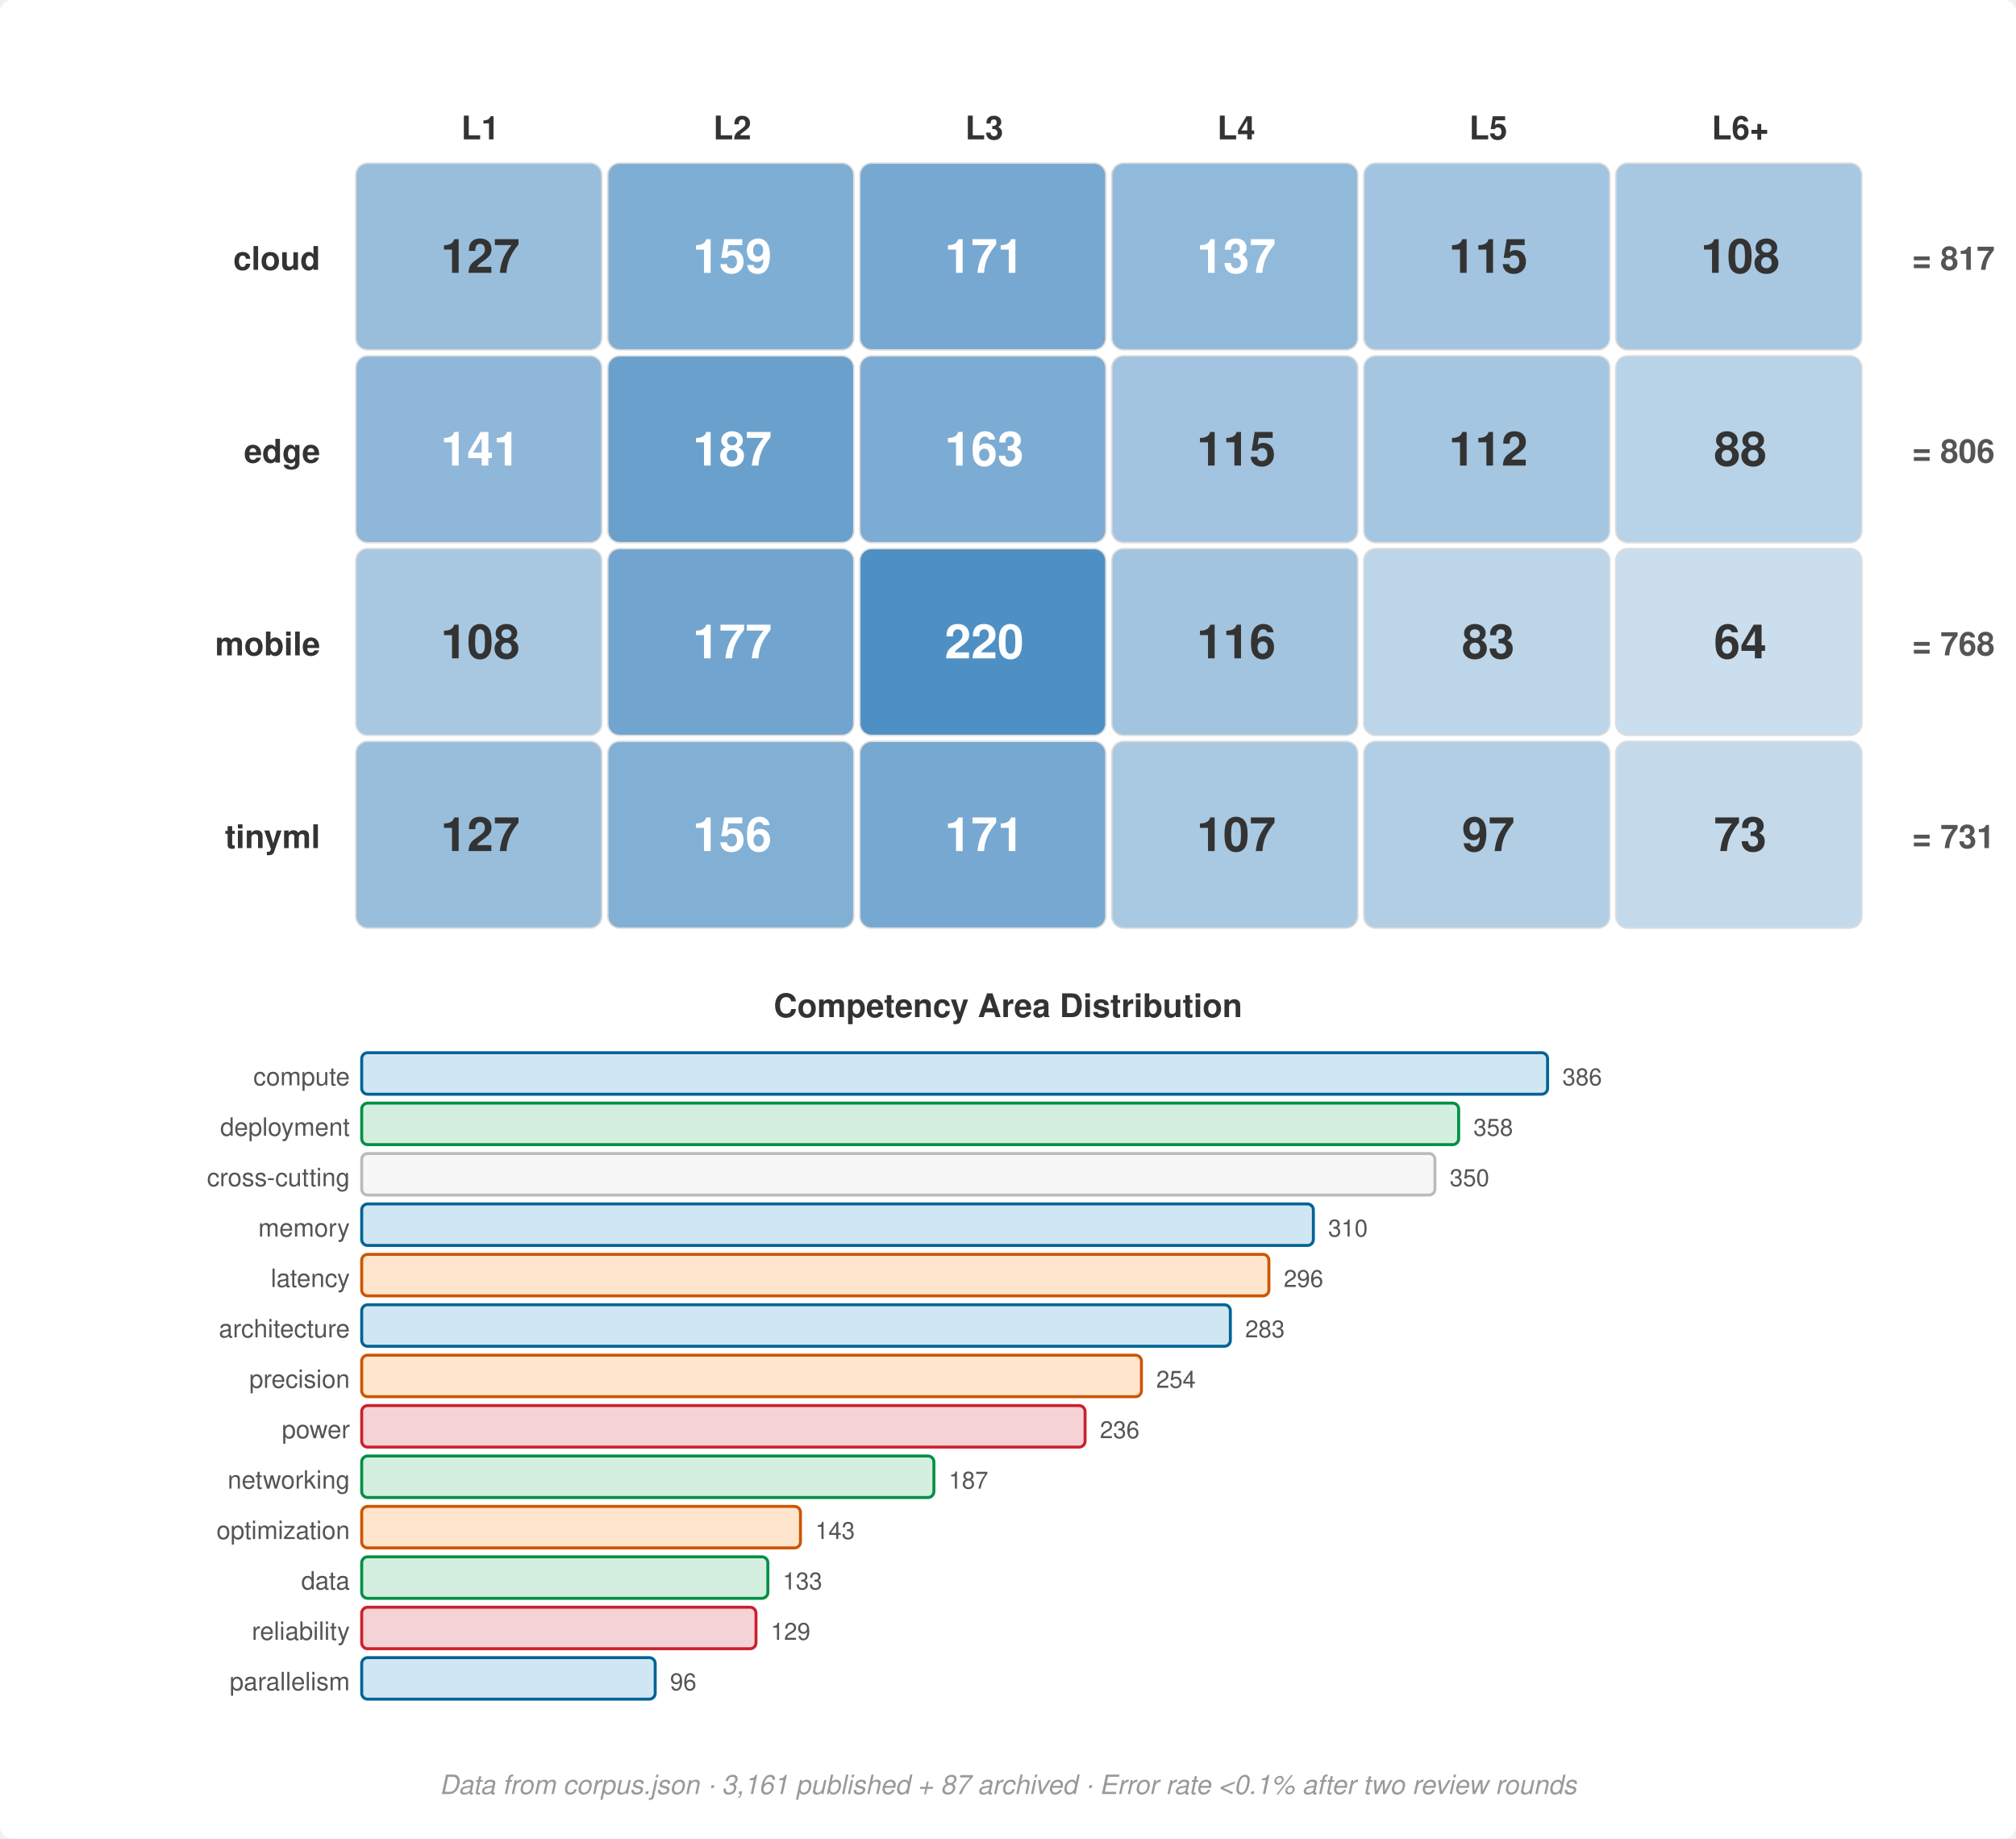
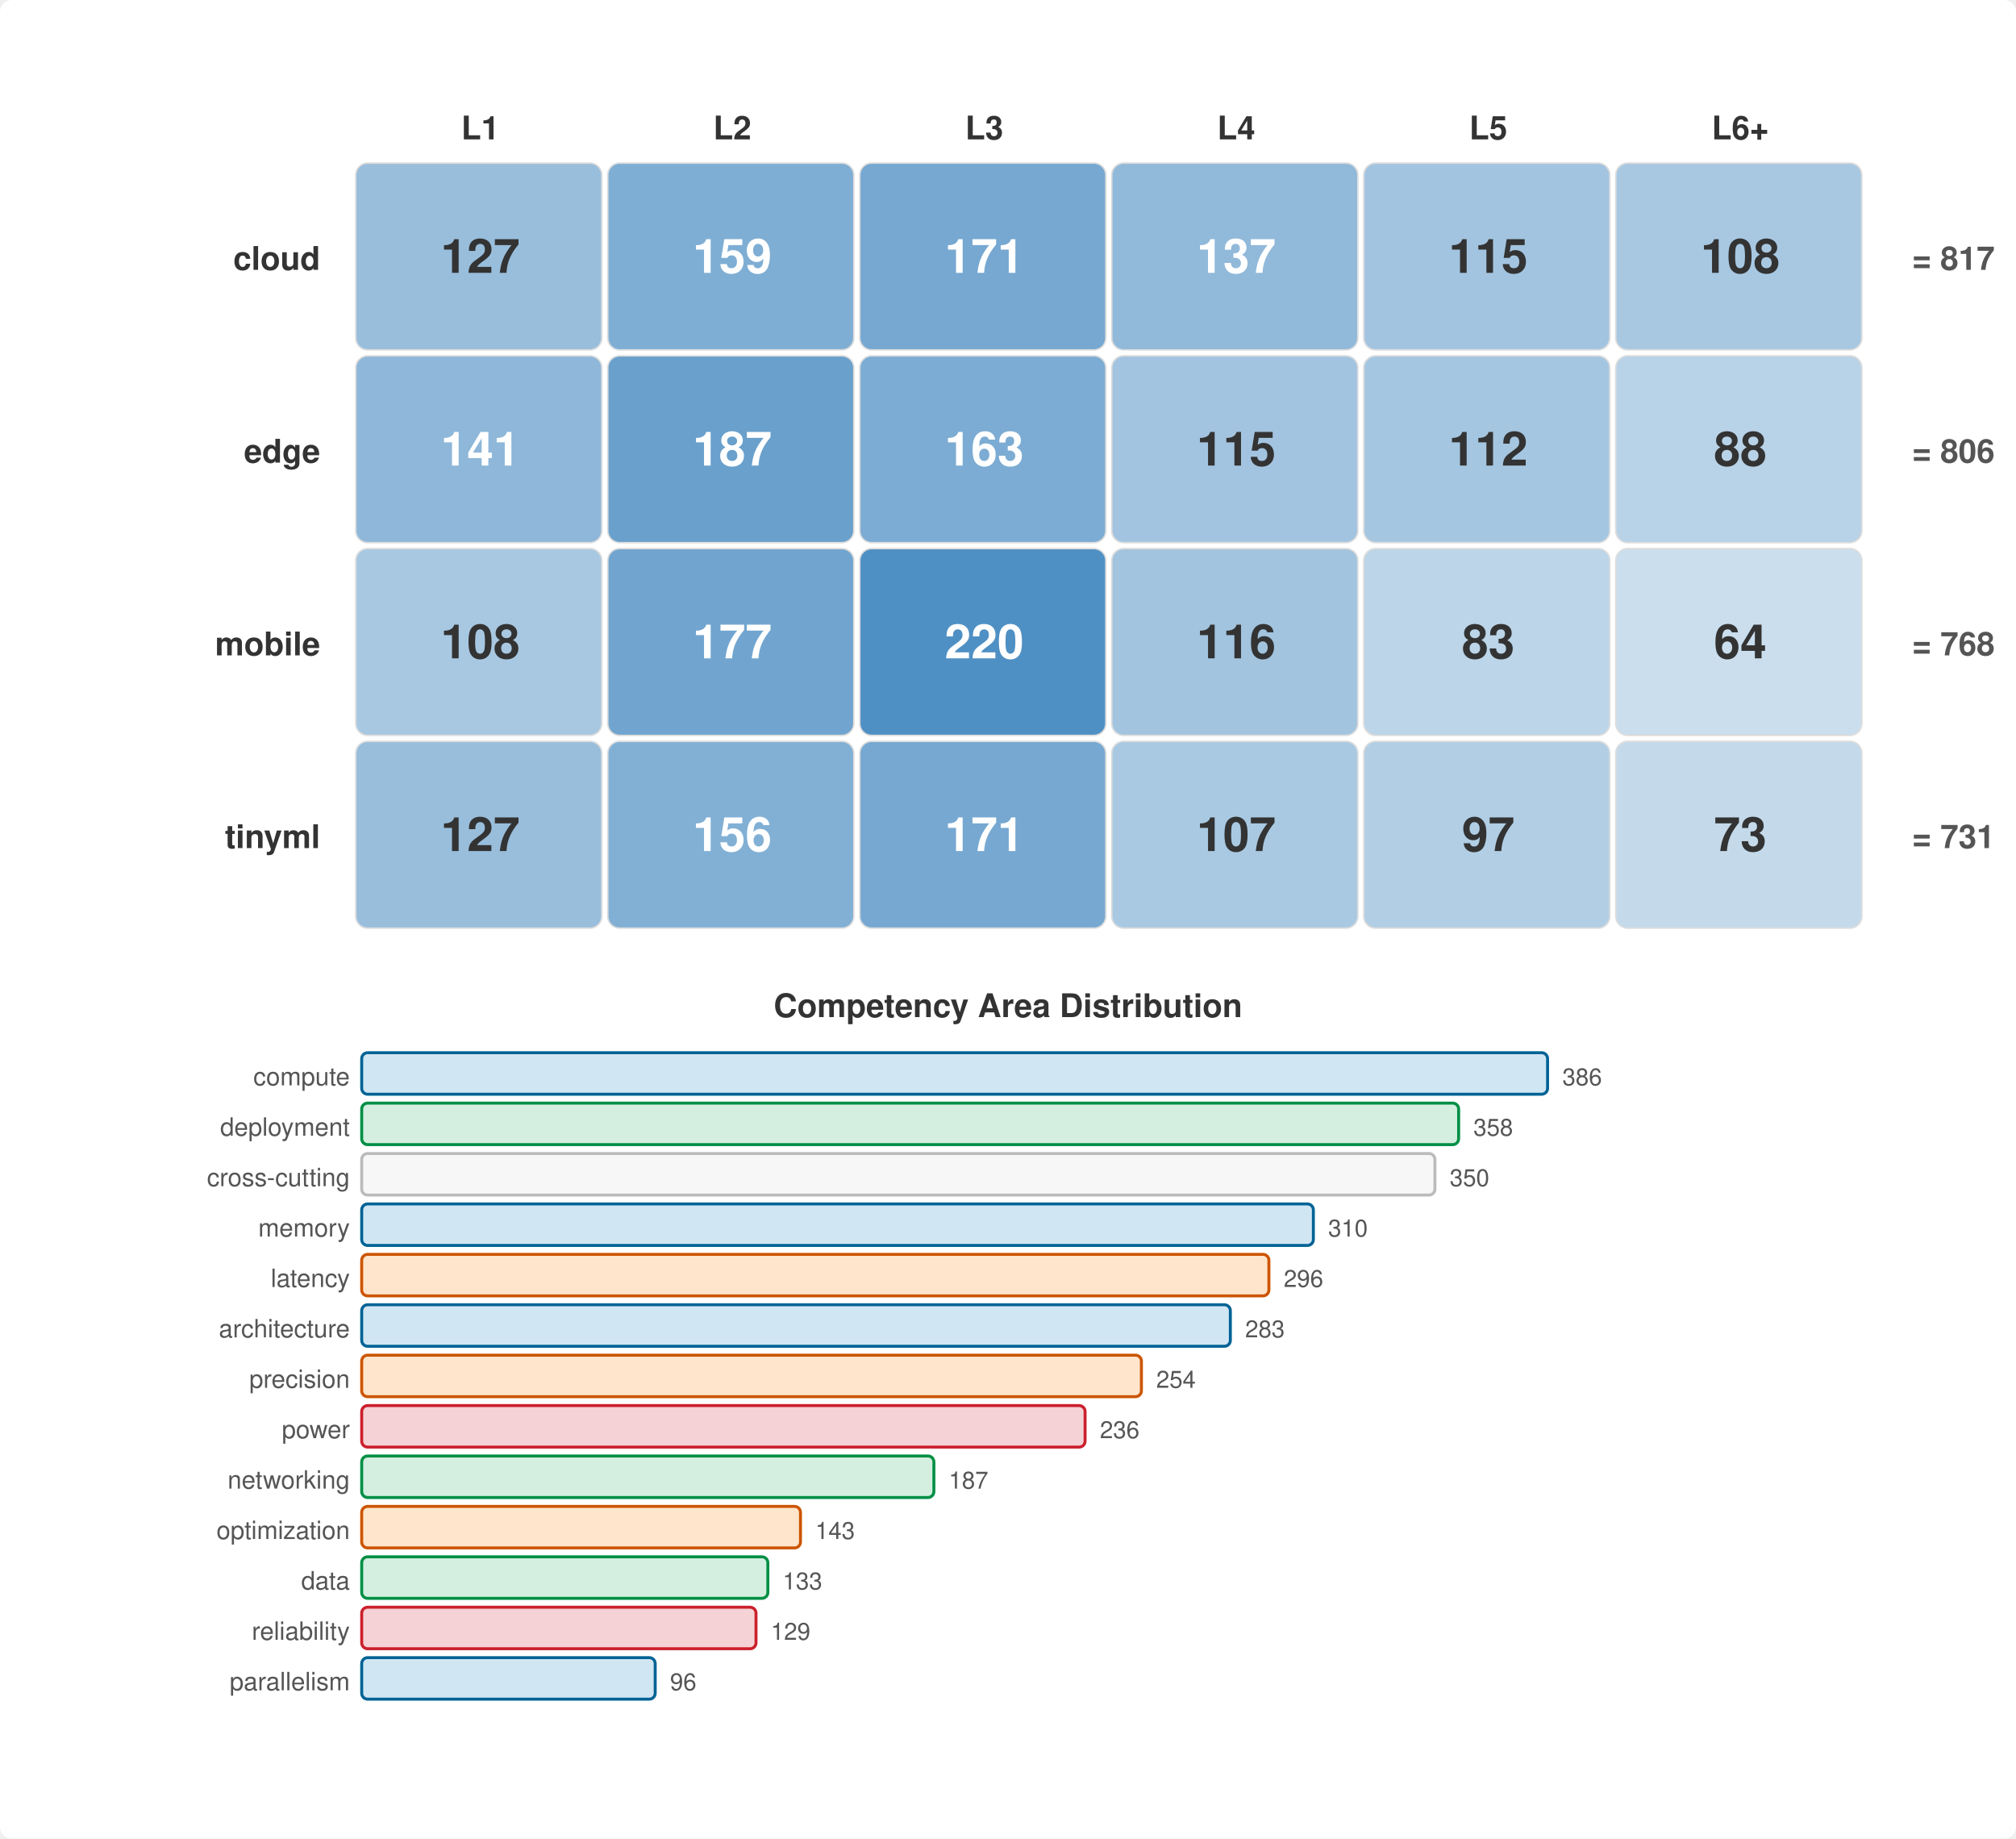
<svg xmlns="http://www.w3.org/2000/svg" viewBox="0 0 680 620" font-family="Helvetica Neue, Helvetica, Arial, sans-serif">
  <rect width="680" height="620" fill="#fff" rx="4" />
  <text x="162" y="47" text-anchor="middle" font-size="11" font-weight="700" fill="#333">L1</text>
  <text x="247" y="47" text-anchor="middle" font-size="11" font-weight="700" fill="#333">L2</text>
  <text x="332" y="47" text-anchor="middle" font-size="11" font-weight="700" fill="#333">L3</text>
  <text x="417" y="47" text-anchor="middle" font-size="11" font-weight="700" fill="#333">L4</text>
  <text x="502" y="47" text-anchor="middle" font-size="11" font-weight="700" fill="#333">L5</text>
  <text x="587" y="47" text-anchor="middle" font-size="11" font-weight="700" fill="#333">L6+</text>
  <text x="108" y="91" text-anchor="end" font-size="11" font-weight="700" fill="#333">cloud</text>
  <rect x="120" y="55" width="83" height="63" rx="4" fill="#99bedc" stroke="#ddd" stroke-width="0.5" />
  <text x="162" y="92" text-anchor="middle" font-size="16" font-weight="700" fill="#333">127</text>
  <rect x="205" y="55" width="83" height="63" rx="4" fill="#7faed4" stroke="#ddd" stroke-width="0.5" />
  <text x="247" y="92" text-anchor="middle" font-size="16" font-weight="700" fill="#fff">159</text>
  <rect x="290" y="55" width="83" height="63" rx="4" fill="#76a8d1" stroke="#ddd" stroke-width="0.5" />
  <text x="332" y="92" text-anchor="middle" font-size="16" font-weight="700" fill="#fff">171</text>
  <rect x="375" y="55" width="83" height="63" rx="4" fill="#91b9da" stroke="#ddd" stroke-width="0.5" />
  <text x="417" y="92" text-anchor="middle" font-size="16" font-weight="700" fill="#fff">137</text>
  <rect x="460" y="55" width="83" height="63" rx="4" fill="#a3c4e0" stroke="#ddd" stroke-width="0.5" />
  <text x="502" y="92" text-anchor="middle" font-size="16" font-weight="700" fill="#333">115</text>
  <rect x="545" y="55" width="83" height="63" rx="4" fill="#a8c8e2" stroke="#ddd" stroke-width="0.5" />
  <text x="587" y="92" text-anchor="middle" font-size="16" font-weight="700" fill="#333">108</text>
  <text x="108" y="156" text-anchor="end" font-size="11" font-weight="700" fill="#333">edge</text>
  <rect x="120" y="120" width="83" height="63" rx="4" fill="#8eb7d9" stroke="#ddd" stroke-width="0.5" />
  <text x="162" y="157" text-anchor="middle" font-size="16" font-weight="700" fill="#fff">141</text>
  <rect x="205" y="120" width="83" height="63" rx="4" fill="#69a0cc" stroke="#ddd" stroke-width="0.5" />
  <text x="247" y="157" text-anchor="middle" font-size="16" font-weight="700" fill="#fff">187</text>
  <rect x="290" y="120" width="83" height="63" rx="4" fill="#7cacd3" stroke="#ddd" stroke-width="0.5" />
  <text x="332" y="157" text-anchor="middle" font-size="16" font-weight="700" fill="#fff">163</text>
  <rect x="375" y="120" width="83" height="63" rx="4" fill="#a3c4e0" stroke="#ddd" stroke-width="0.5" />
  <text x="417" y="157" text-anchor="middle" font-size="16" font-weight="700" fill="#333">115</text>
  <rect x="460" y="120" width="83" height="63" rx="4" fill="#a5c6e0" stroke="#ddd" stroke-width="0.5" />
  <text x="502" y="157" text-anchor="middle" font-size="16" font-weight="700" fill="#333">112</text>
  <rect x="545" y="120" width="83" height="63" rx="4" fill="#b8d2e7" stroke="#ddd" stroke-width="0.5" />
  <text x="587" y="157" text-anchor="middle" font-size="16" font-weight="700" fill="#333">88</text>
  <text x="108" y="221" text-anchor="end" font-size="11" font-weight="700" fill="#333">mobile</text>
  <rect x="120" y="185" width="83" height="63" rx="4" fill="#a8c8e2" stroke="#ddd" stroke-width="0.5" />
  <text x="162" y="222" text-anchor="middle" font-size="16" font-weight="700" fill="#333">108</text>
  <rect x="205" y="185" width="83" height="63" rx="4" fill="#71a5cf" stroke="#ddd" stroke-width="0.5" />
  <text x="247" y="222" text-anchor="middle" font-size="16" font-weight="700" fill="#fff">177</text>
  <rect x="290" y="185" width="83" height="63" rx="4" fill="#4f90c4" stroke="#ddd" stroke-width="0.5" />
  <text x="332" y="222" text-anchor="middle" font-size="16" font-weight="700" fill="#fff">220</text>
  <rect x="375" y="185" width="83" height="63" rx="4" fill="#a2c4df" stroke="#ddd" stroke-width="0.5" />
  <text x="417" y="222" text-anchor="middle" font-size="16" font-weight="700" fill="#333">116</text>
  <rect x="460" y="185" width="83" height="63" rx="4" fill="#bcd5e8" stroke="#ddd" stroke-width="0.5" />
  <text x="502" y="222" text-anchor="middle" font-size="16" font-weight="700" fill="#333">83</text>
  <rect x="545" y="185" width="83" height="63" rx="4" fill="#cbdeed" stroke="#ddd" stroke-width="0.5" />
  <text x="587" y="222" text-anchor="middle" font-size="16" font-weight="700" fill="#333">64</text>
  <text x="108" y="286" text-anchor="end" font-size="11" font-weight="700" fill="#333">tinyml</text>
  <rect x="120" y="250" width="83" height="63" rx="4" fill="#99bedc" stroke="#ddd" stroke-width="0.5" />
  <text x="162" y="287" text-anchor="middle" font-size="16" font-weight="700" fill="#333">127</text>
  <rect x="205" y="250" width="83" height="63" rx="4" fill="#82b0d5" stroke="#ddd" stroke-width="0.5" />
  <text x="247" y="287" text-anchor="middle" font-size="16" font-weight="700" fill="#fff">156</text>
  <rect x="290" y="250" width="83" height="63" rx="4" fill="#76a8d1" stroke="#ddd" stroke-width="0.5" />
  <text x="332" y="287" text-anchor="middle" font-size="16" font-weight="700" fill="#fff">171</text>
  <rect x="375" y="250" width="83" height="63" rx="4" fill="#a9c9e2" stroke="#ddd" stroke-width="0.5" />
  <text x="417" y="287" text-anchor="middle" font-size="16" font-weight="700" fill="#333">107</text>
  <rect x="460" y="250" width="83" height="63" rx="4" fill="#b1cee4" stroke="#ddd" stroke-width="0.5" />
  <text x="502" y="287" text-anchor="middle" font-size="16" font-weight="700" fill="#333">97</text>
  <rect x="545" y="250" width="83" height="63" rx="4" fill="#c4daeb" stroke="#ddd" stroke-width="0.5" />
  <text x="587" y="287" text-anchor="middle" font-size="16" font-weight="700" fill="#333">73</text>
  <text x="645" y="91" text-anchor="start" font-size="11" font-weight="700" fill="#555">= 817</text>
  <text x="645" y="156" text-anchor="start" font-size="11" font-weight="700" fill="#555">= 806</text>
  <text x="645" y="221" text-anchor="start" font-size="11" font-weight="700" fill="#555">= 768</text>
  <text x="645" y="286" text-anchor="start" font-size="11" font-weight="700" fill="#555">= 731</text>
  <text x="340" y="343" text-anchor="middle" font-size="11" font-weight="700" fill="#333">Competency Area Distribution</text>
  <text x="118" y="366" text-anchor="end" font-size="8.5" fill="#555">compute</text>
  <rect x="122" y="355" width="400" height="14" rx="2" fill="#D1E6F3" stroke="#006395" stroke-width="1" />
  <text x="527" y="366" font-size="8" fill="#555">386</text>
  <text x="118" y="383" text-anchor="end" font-size="8.5" fill="#555">deployment</text>
  <rect x="122" y="372" width="370" height="14" rx="2" fill="#D4EFDF" stroke="#008F45" stroke-width="1" />
  <text x="497" y="383" font-size="8" fill="#555">358</text>
  <text x="118" y="400" text-anchor="end" font-size="8.5" fill="#555">cross-cutting</text>
  <rect x="122" y="389" width="362" height="14" rx="2" fill="#f7f7f7" stroke="#bbb" stroke-width="1" />
  <text x="489" y="400" font-size="8" fill="#555">350</text>
  <text x="118" y="417" text-anchor="end" font-size="8.5" fill="#555">memory</text>
  <rect x="122" y="406" width="321" height="14" rx="2" fill="#D1E6F3" stroke="#006395" stroke-width="1" />
  <text x="448" y="417" font-size="8" fill="#555">310</text>
  <text x="118" y="434" text-anchor="end" font-size="8.5" fill="#555">latency</text>
  <rect x="122" y="423" width="306" height="14" rx="2" fill="#FFE5CC" stroke="#CC5500" stroke-width="1" />
  <text x="433" y="434" font-size="8" fill="#555">296</text>
  <text x="118" y="451" text-anchor="end" font-size="8.5" fill="#555">architecture</text>
  <rect x="122" y="440" width="293" height="14" rx="2" fill="#D1E6F3" stroke="#006395" stroke-width="1" />
  <text x="420" y="451" font-size="8" fill="#555">283</text>
  <text x="118" y="468" text-anchor="end" font-size="8.5" fill="#555">precision</text>
  <rect x="122" y="457" width="263" height="14" rx="2" fill="#FFE5CC" stroke="#CC5500" stroke-width="1" />
  <text x="390" y="468" font-size="8" fill="#555">254</text>
  <text x="118" y="485" text-anchor="end" font-size="8.5" fill="#555">power</text>
  <rect x="122" y="474" width="244" height="14" rx="2" fill="#F5D2D5" stroke="#CB202D" stroke-width="1" />
  <text x="371" y="485" font-size="8" fill="#555">236</text>
  <text x="118" y="502" text-anchor="end" font-size="8.5" fill="#555">networking</text>
  <rect x="122" y="491" width="193" height="14" rx="2" fill="#D4EFDF" stroke="#008F45" stroke-width="1" />
  <text x="320" y="502" font-size="8" fill="#555">187</text>
  <text x="118" y="519" text-anchor="end" font-size="8.5" fill="#555">optimization</text>
  <rect x="122" y="508" width="148" height="14" rx="2" fill="#FFE5CC" stroke="#CC5500" stroke-width="1" />
  <text x="275" y="519" font-size="8" fill="#555">143</text>
  <text x="118" y="536" text-anchor="end" font-size="8.5" fill="#555">data</text>
  <rect x="122" y="525" width="137" height="14" rx="2" fill="#D4EFDF" stroke="#008F45" stroke-width="1" />
  <text x="264" y="536" font-size="8" fill="#555">133</text>
  <text x="118" y="553" text-anchor="end" font-size="8.5" fill="#555">reliability</text>
  <rect x="122" y="542" width="133" height="14" rx="2" fill="#F5D2D5" stroke="#CB202D" stroke-width="1" />
  <text x="260" y="553" font-size="8" fill="#555">129</text>
  <text x="118" y="570" text-anchor="end" font-size="8.5" fill="#555">parallelism</text>
  <rect x="122" y="559" width="99" height="14" rx="2" fill="#D1E6F3" stroke="#006395" stroke-width="1" />
  <text x="226" y="570" font-size="8" fill="#555">96</text>
-   <text x="340" y="605" text-anchor="middle" font-size="9" fill="#999" font-style="italic">Data from corpus.json · 3,161 published + 87 archived · Error rate &lt;0.1% after two review rounds</text>
</svg>
